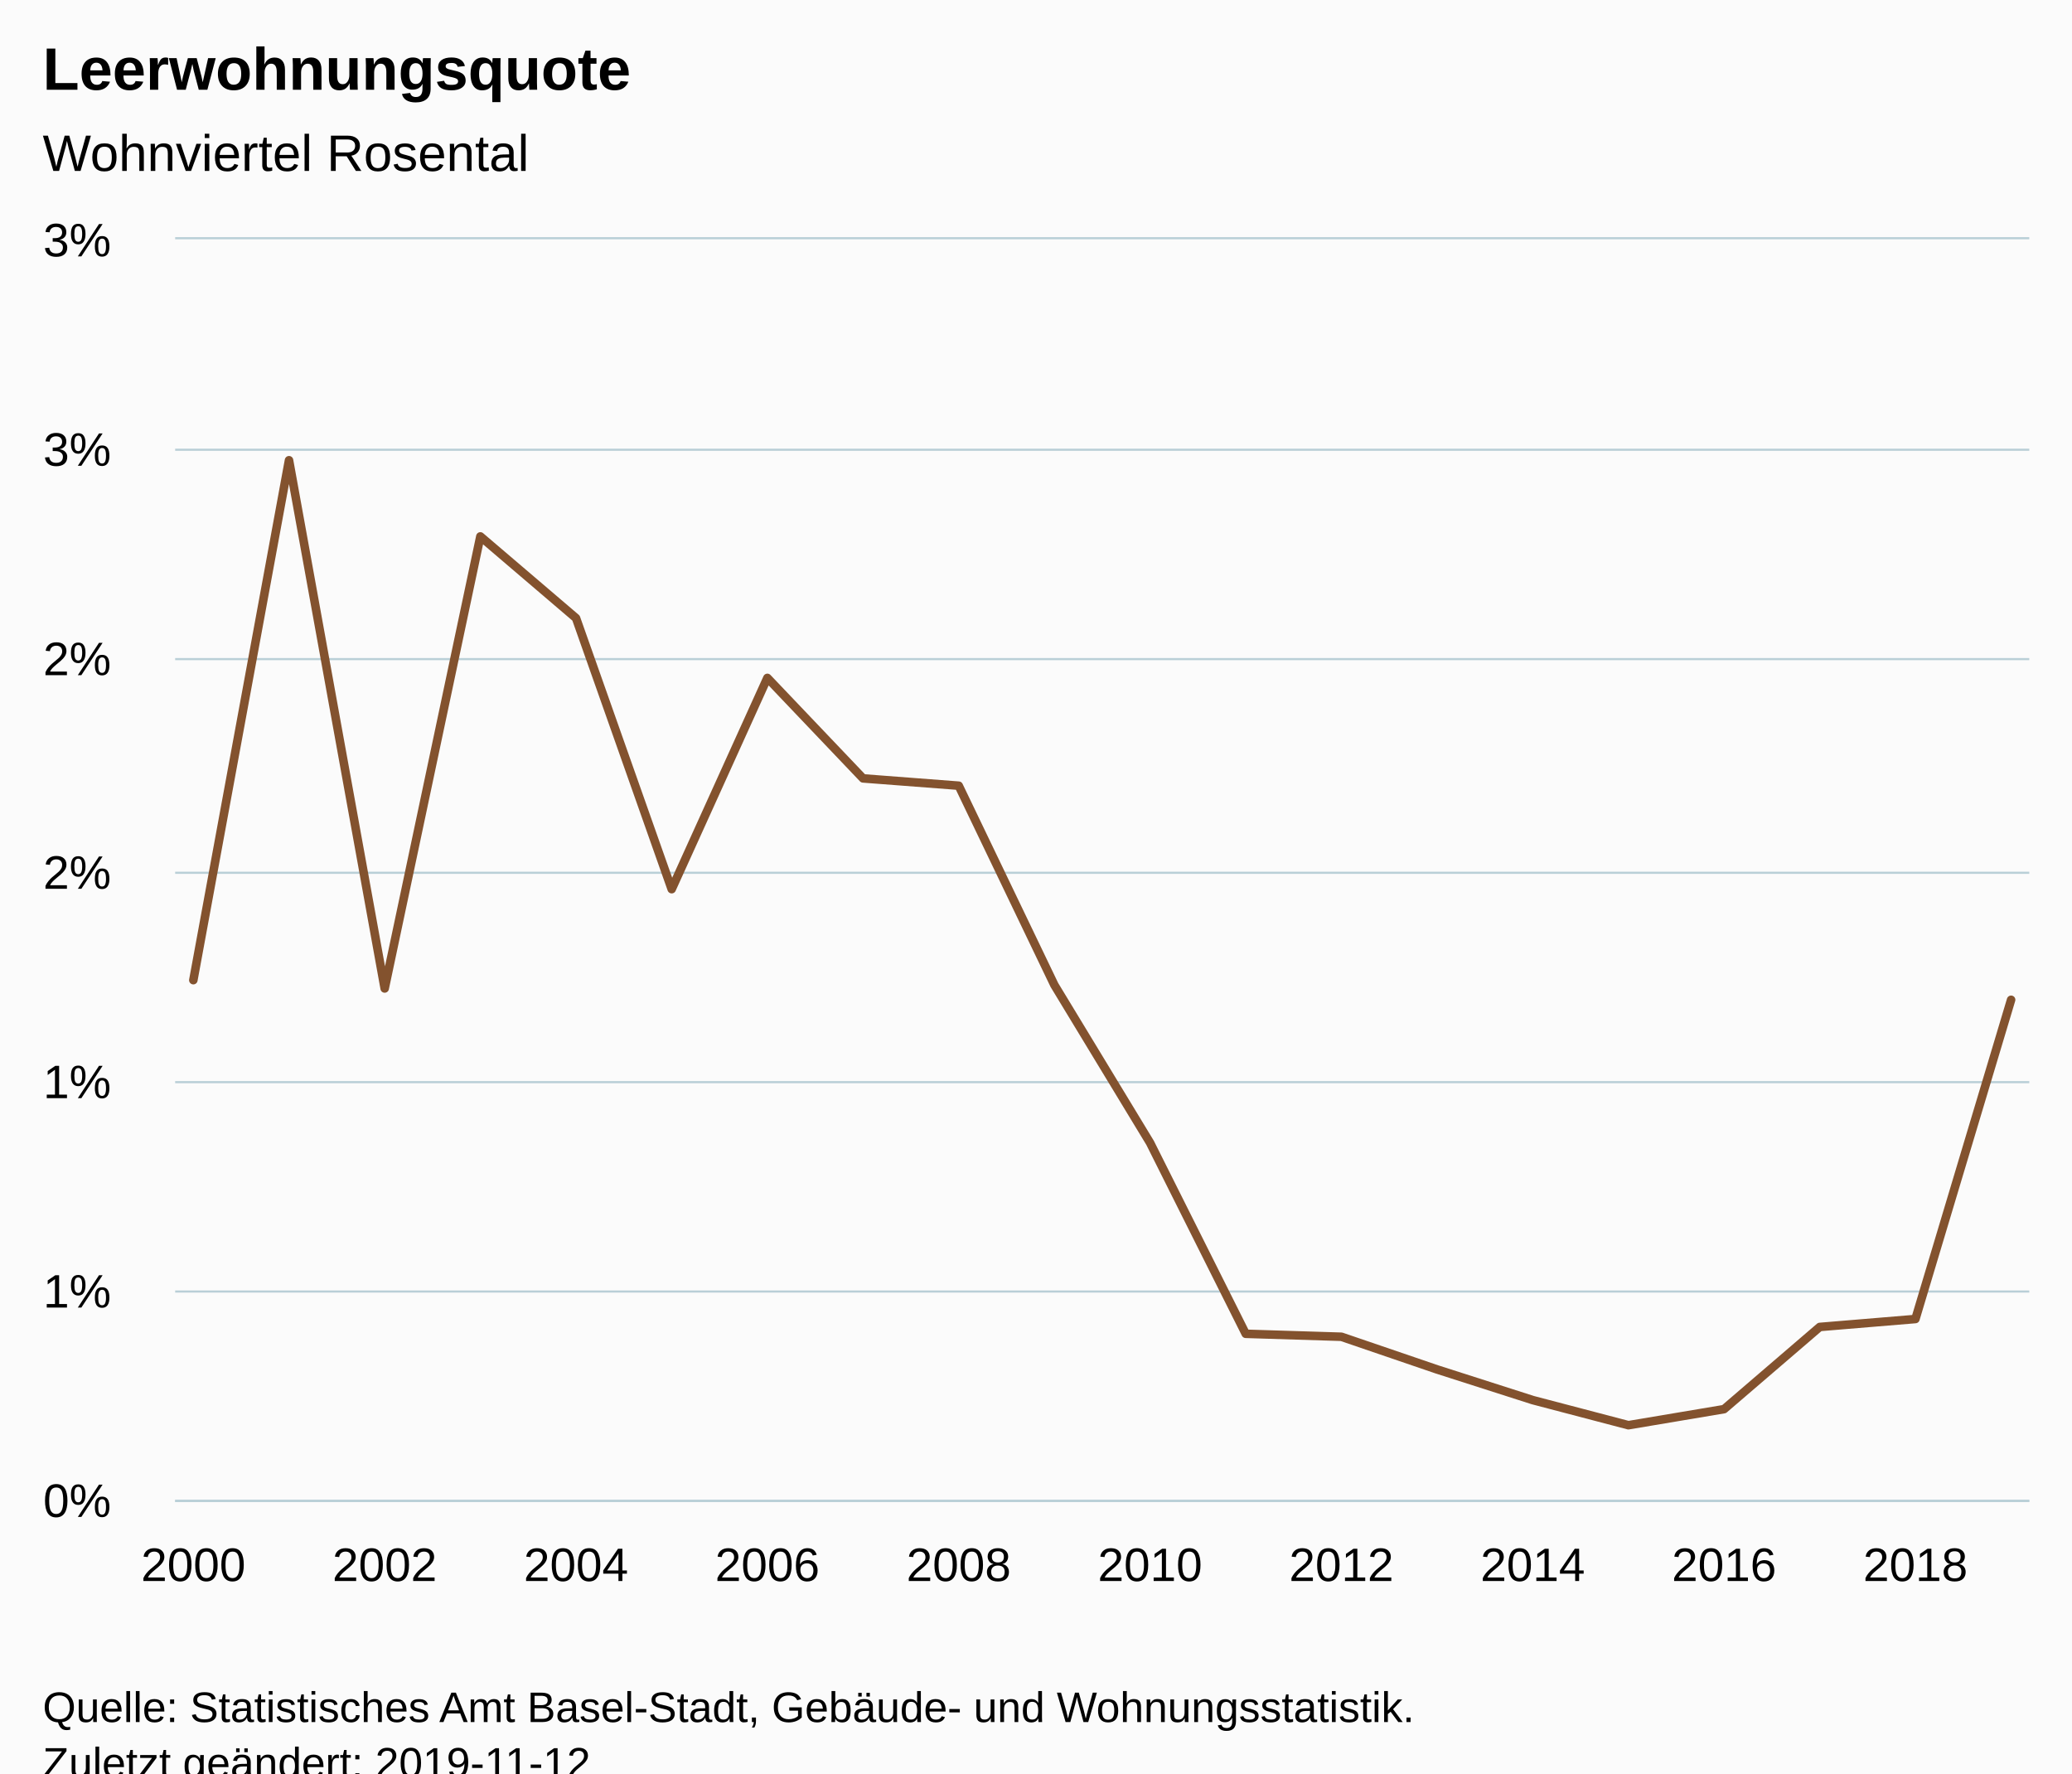
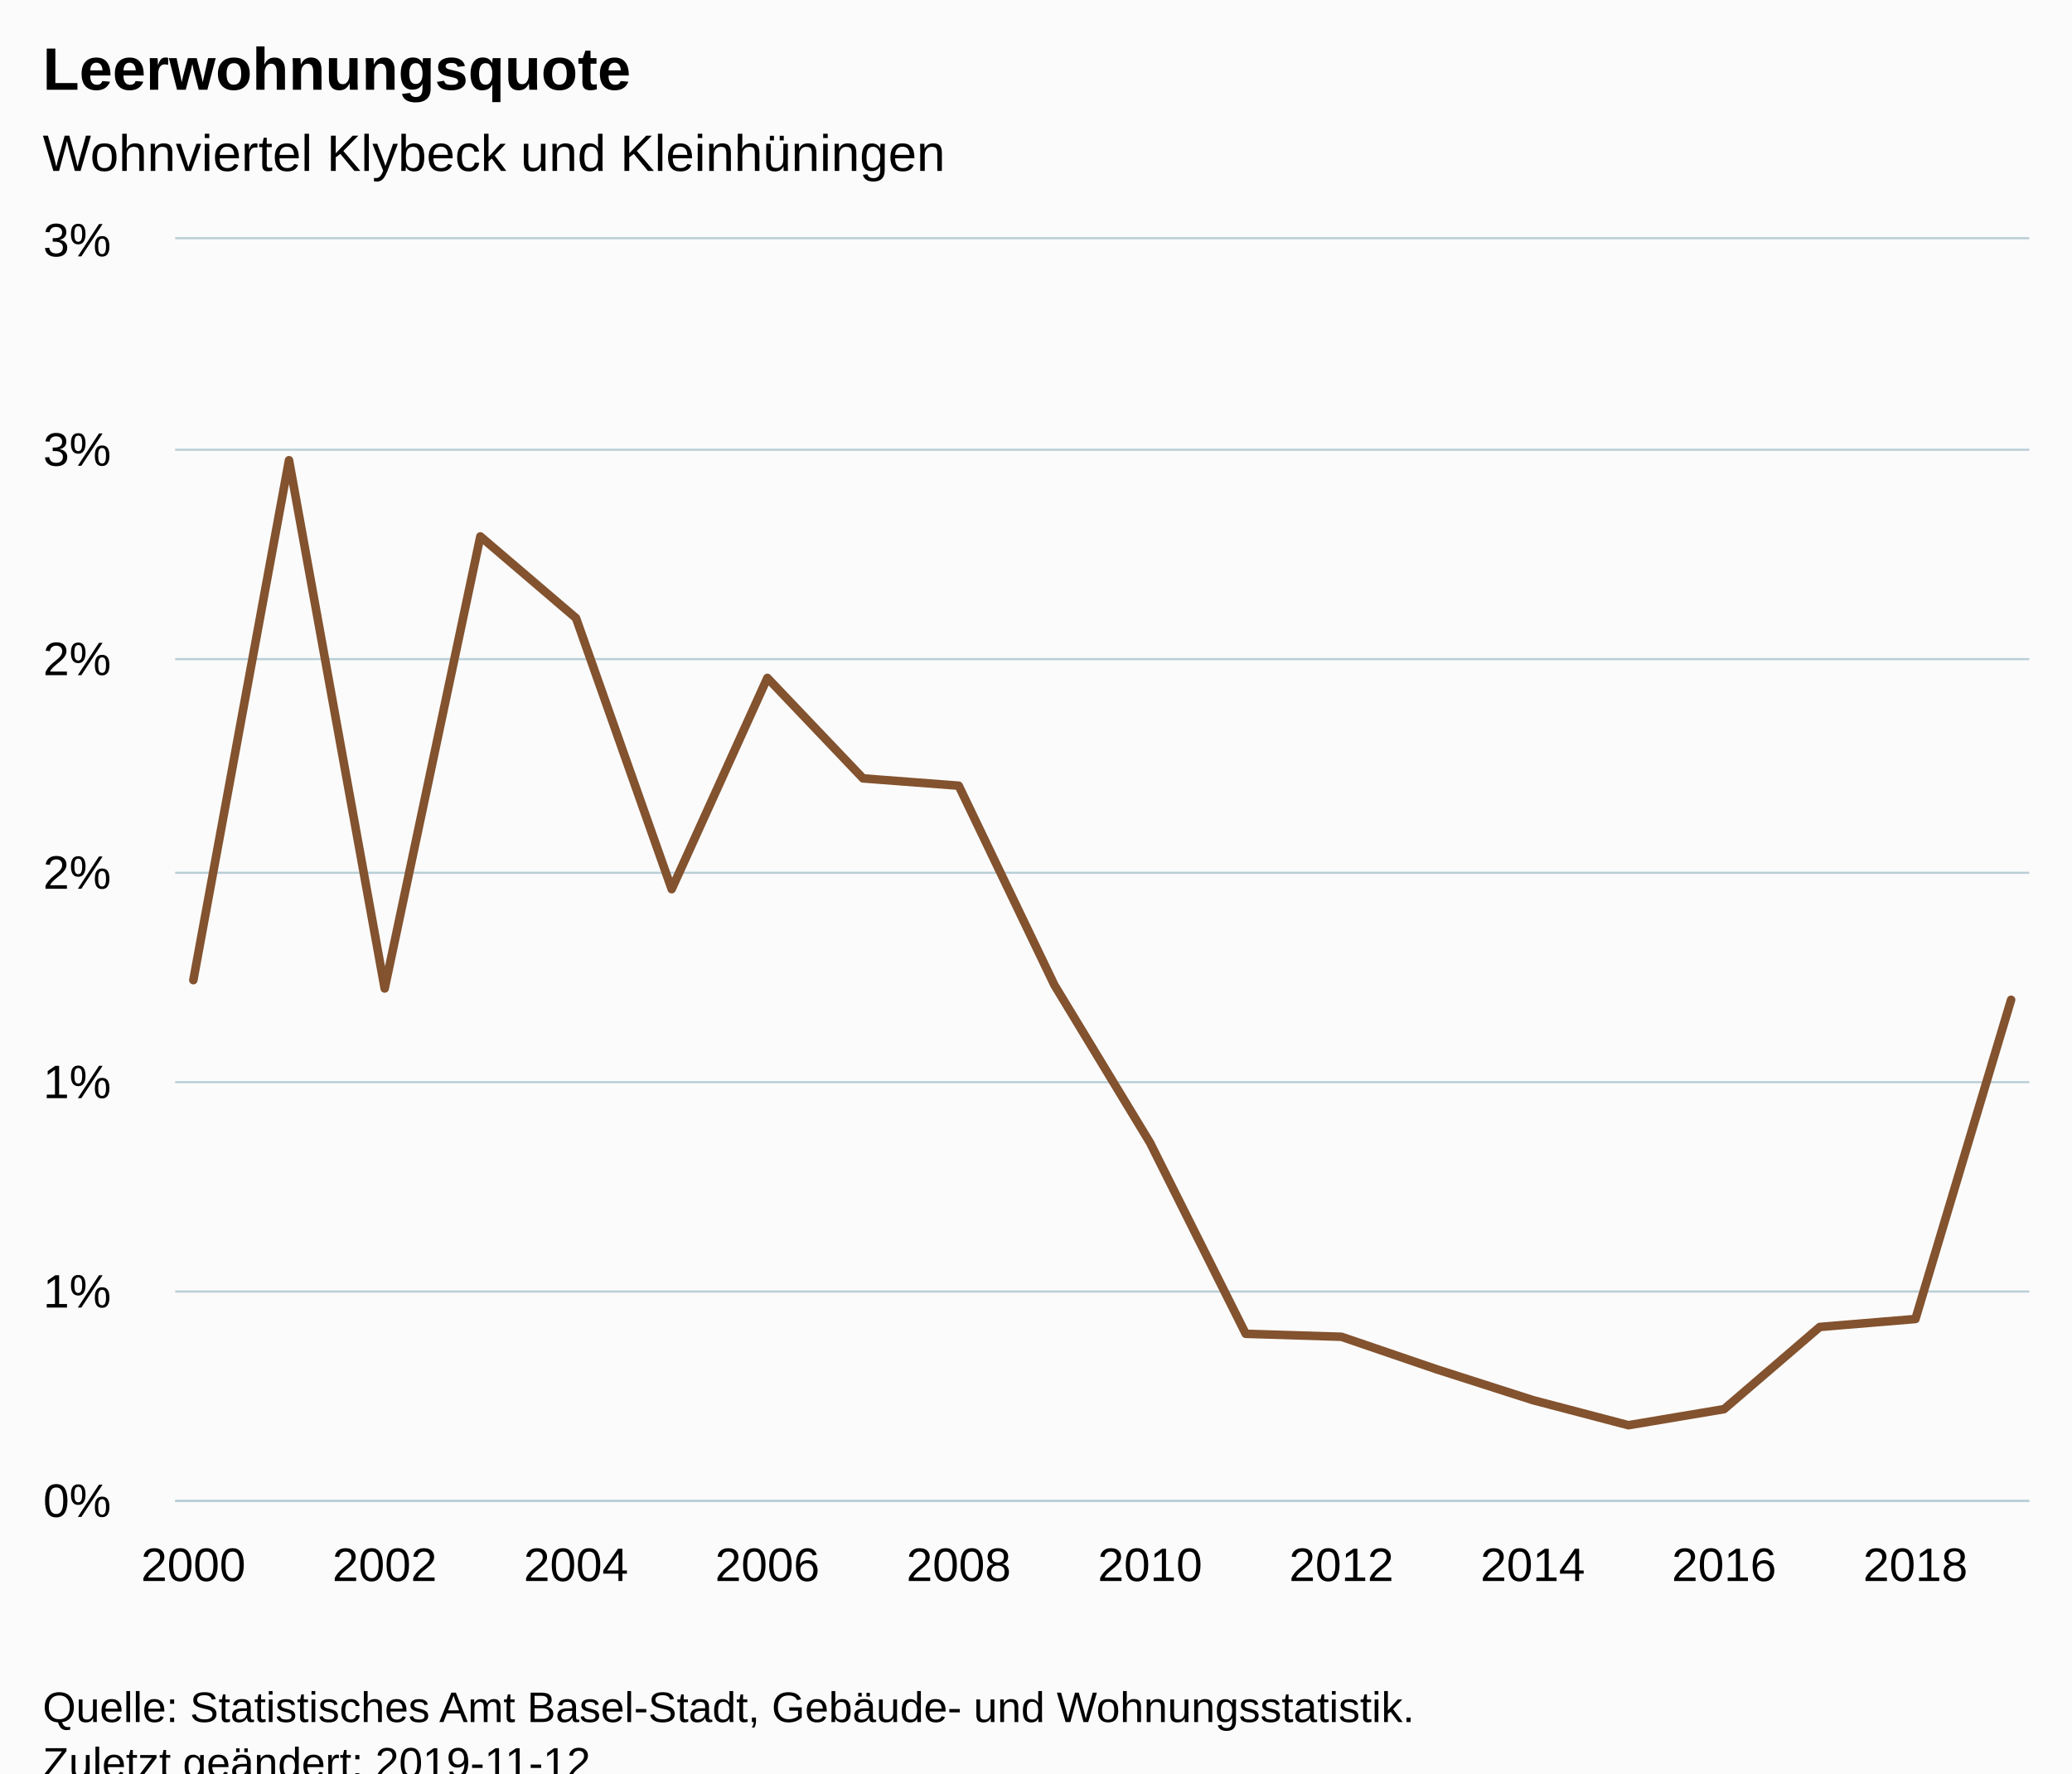
<svg xmlns="http://www.w3.org/2000/svg" version="1.1" class="highcharts-root" style="font-family:Arial;font-size:12px;" viewBox="0 0 485 415">
  <defs>
-     <clipPath id="highcharts-lzh4gvr-6">
+     <clipPath id="highcharts-hfw8xe3-6">
      <rect x="0" y="0" width="434" height="295" fill="none" />
    </clipPath>
-     <clipPath id="highcharts-lzh4gvr-7">
+     <clipPath id="highcharts-hfw8xe3-7">
      <rect x="0" y="0" width="434" height="295" fill="none" />
    </clipPath>
  </defs>
  <rect fill="#fbfbfb" class="highcharts-background" x="0" y="0" width="485" height="428" rx="0" ry="0" />
  <rect fill="none" class="highcharts-plot-background" x="41" y="56" width="434" height="295" />
  <g class="highcharts-pane-group" data-z-index="0" />
  <g class="highcharts-grid highcharts-xaxis-grid " data-z-index="1">
    <path fill="none" data-z-index="1" class="highcharts-grid-line" d="M 44.5 56 L 44.5 351" opacity="1" />
    <path fill="none" data-z-index="1" class="highcharts-grid-line" d="M 89.5 56 L 89.5 351" opacity="1" />
    <path fill="none" data-z-index="1" class="highcharts-grid-line" d="M 134.5 56 L 134.5 351" opacity="1" />
    <path fill="none" data-z-index="1" class="highcharts-grid-line" d="M 179.5 56 L 179.5 351" opacity="1" />
    <path fill="none" data-z-index="1" class="highcharts-grid-line" d="M 223.5 56 L 223.5 351" opacity="1" />
    <path fill="none" data-z-index="1" class="highcharts-grid-line" d="M 268.5 56 L 268.5 351" opacity="1" />
    <path fill="none" data-z-index="1" class="highcharts-grid-line" d="M 313.5 56 L 313.5 351" opacity="1" />
    <path fill="none" data-z-index="1" class="highcharts-grid-line" d="M 358.5 56 L 358.5 351" opacity="1" />
    <path fill="none" data-z-index="1" class="highcharts-grid-line" d="M 403.5 56 L 403.5 351" opacity="1" />
    <path fill="none" data-z-index="1" class="highcharts-grid-line" d="M 447.5 56 L 447.5 351" opacity="1" />
  </g>
  <g class="highcharts-grid highcharts-yaxis-grid " data-z-index="1">
    <path fill="none" stroke="#B9CFD7" stroke-width="0.5" data-z-index="1" class="highcharts-grid-line" d="M 41 351.25 L 475 351.25" opacity="1" />
    <path fill="none" stroke="#B9CFD7" stroke-width="0.5" data-z-index="1" class="highcharts-grid-line" d="M 41 302.25 L 475 302.25" opacity="1" />
    <path fill="none" stroke="#B9CFD7" stroke-width="0.5" data-z-index="1" class="highcharts-grid-line" d="M 41 253.25 L 475 253.25" opacity="1" />
    <path fill="none" stroke="#B9CFD7" stroke-width="0.5" data-z-index="1" class="highcharts-grid-line" d="M 41 204.25 L 475 204.25" opacity="1" />
    <path fill="none" stroke="#B9CFD7" stroke-width="0.5" data-z-index="1" class="highcharts-grid-line" d="M 41 154.25 L 475 154.25" opacity="1" />
    <path fill="none" stroke="#B9CFD7" stroke-width="0.5" data-z-index="1" class="highcharts-grid-line" d="M 41 105.25 L 475 105.25" opacity="1" />
    <path fill="none" stroke="#B9CFD7" stroke-width="0.5" data-z-index="1" class="highcharts-grid-line" d="M 41 55.75 L 475 55.75" opacity="1" />
  </g>
  <rect fill="none" class="highcharts-plot-border" data-z-index="1" x="41" y="56" width="434" height="295" />
  <g class="highcharts-axis highcharts-xaxis " data-z-index="2">
    <path fill="none" class="highcharts-axis-line" stroke="#B9CFD7" stroke-width="0.5" data-z-index="7" d="M 41 351.25 L 475 351.25" />
  </g>
  <g class="highcharts-axis highcharts-yaxis " data-z-index="2">
    <path fill="none" class="highcharts-axis-line" data-z-index="7" d="M 41 56 L 41 351" />
  </g>
  <g class="highcharts-series-group" data-z-index="3">
-     <g data-z-index="0.1" class="highcharts-series highcharts-series-0 highcharts-line-series " transform="translate(41,56) scale(1 1)" clip-path="url(#highcharts-lzh4gvr-7)">
+     <g data-z-index="0.1" class="highcharts-series highcharts-series-0 highcharts-line-series " transform="translate(41,56) scale(1 1)" clip-path="url(#highcharts-hfw8xe3-7)">
      <path fill="none" d="M 4.255 173.379 L 26.649 51.709 L 49.043 175.325 L 71.438 69.537 L 93.832 88.651 L 116.226 152.085 L 138.62 102.647 L 161.014 126.162 L 183.409 127.872 L 205.803 174.513 L 228.197 211.436 L 250.591 256.141 L 272.986 256.835 L 295.38 264.485 L 317.774 271.657 L 340.168 277.534 L 362.562 273.77 L 384.957 254.542 L 407.351 252.681 L 429.745 177.982" class="highcharts-graph" data-z-index="1" stroke="#83522E" stroke-width="2" stroke-linejoin="round" stroke-linecap="round" />
    </g>
    <g data-z-index="0.1" class="highcharts-markers highcharts-series-0 highcharts-line-series " transform="translate(41,56) scale(1 1)" clip-path="none" />
  </g>
  <text x="10" text-anchor="start" class="highcharts-title" data-z-index="4" style="color:#000000;font-size:14px;font-weight:bold;fill:#000000;" y="21">
    <tspan>Leerwohnungsquote</tspan>
  </text>
  <text x="10" text-anchor="start" class="highcharts-subtitle" data-z-index="4" style="color:#000000;font-size:12px;font-weight:normal;font-family:Arial;fill:#000000;" y="40">
-     <tspan>Wohnviertel Rosental</tspan>
+     <tspan>Wohnviertel Klybeck und Kleinhüningen</tspan>
  </text>
  <g class="highcharts-axis-labels highcharts-xaxis-labels " data-z-index="7">
    <text x="45.255" style="color:#000000;cursor:default;font-size:11px;fill:#000000;" text-anchor="middle" transform="translate(0,0)" y="370" opacity="1">2000</text>
    <text x="90.043" style="color:#000000;cursor:default;font-size:11px;fill:#000000;" text-anchor="middle" transform="translate(0,0)" y="370" opacity="1">2002</text>
    <text x="134.832" style="color:#000000;cursor:default;font-size:11px;fill:#000000;" text-anchor="middle" transform="translate(0,0)" y="370" opacity="1">2004</text>
    <text x="179.62" style="color:#000000;cursor:default;font-size:11px;fill:#000000;" text-anchor="middle" transform="translate(0,0)" y="370" opacity="1">2006</text>
    <text x="224.409" style="color:#000000;cursor:default;font-size:11px;fill:#000000;" text-anchor="middle" transform="translate(0,0)" y="370" opacity="1">2008</text>
    <text x="269.197" style="color:#000000;cursor:default;font-size:11px;fill:#000000;" text-anchor="middle" transform="translate(0,0)" y="370" opacity="1">2010</text>
    <text x="313.986" style="color:#000000;cursor:default;font-size:11px;fill:#000000;" text-anchor="middle" transform="translate(0,0)" y="370" opacity="1">2012</text>
    <text x="358.774" style="color:#000000;cursor:default;font-size:11px;fill:#000000;" text-anchor="middle" transform="translate(0,0)" y="370" opacity="1">2014</text>
    <text x="403.562" style="color:#000000;cursor:default;font-size:11px;fill:#000000;" text-anchor="middle" transform="translate(0,0)" y="370" opacity="1">2016</text>
    <text x="448.351" style="color:#000000;cursor:default;font-size:11px;fill:#000000;" text-anchor="middle" transform="translate(0,0)" y="370" opacity="1">2018</text>
  </g>
  <g class="highcharts-axis-labels highcharts-yaxis-labels " data-z-index="7">
    <text x="26" style="color:#000000;cursor:default;font-size:11px;fill:#000000;" text-anchor="end" transform="translate(0,0)" y="355" opacity="1">0%</text>
    <text x="26" style="color:#000000;cursor:default;font-size:11px;fill:#000000;" text-anchor="end" transform="translate(0,0)" y="306" opacity="1">1%</text>
    <text x="26" style="color:#000000;cursor:default;font-size:11px;fill:#000000;" text-anchor="end" transform="translate(0,0)" y="257" opacity="1">1%</text>
    <text x="26" style="color:#000000;cursor:default;font-size:11px;fill:#000000;" text-anchor="end" transform="translate(0,0)" y="208" opacity="1">2%</text>
    <text x="26" style="color:#000000;cursor:default;font-size:11px;fill:#000000;" text-anchor="end" transform="translate(0,0)" y="158" opacity="1">2%</text>
    <text x="26" style="color:#000000;cursor:default;font-size:11px;fill:#000000;" text-anchor="end" transform="translate(0,0)" y="109" opacity="1">3%</text>
    <text x="26" style="color:#000000;cursor:default;font-size:11px;fill:#000000;" text-anchor="end" transform="translate(0,0)" y="60" opacity="1">3%</text>
  </g>
  <text x="10" class="highcharts-credits" text-anchor="start" data-z-index="8" style="cursor:default;color:#000000;font-size:10px;fill:#000000;" y="403">
    <tspan>Quelle: Statistisches Amt Basel-Stadt, Gebäude- und Wohnungsstatistik.</tspan>
    <tspan x="10" dy="13">Zuletzt geändert: 2019-11-12</tspan>
  </text>
</svg>
